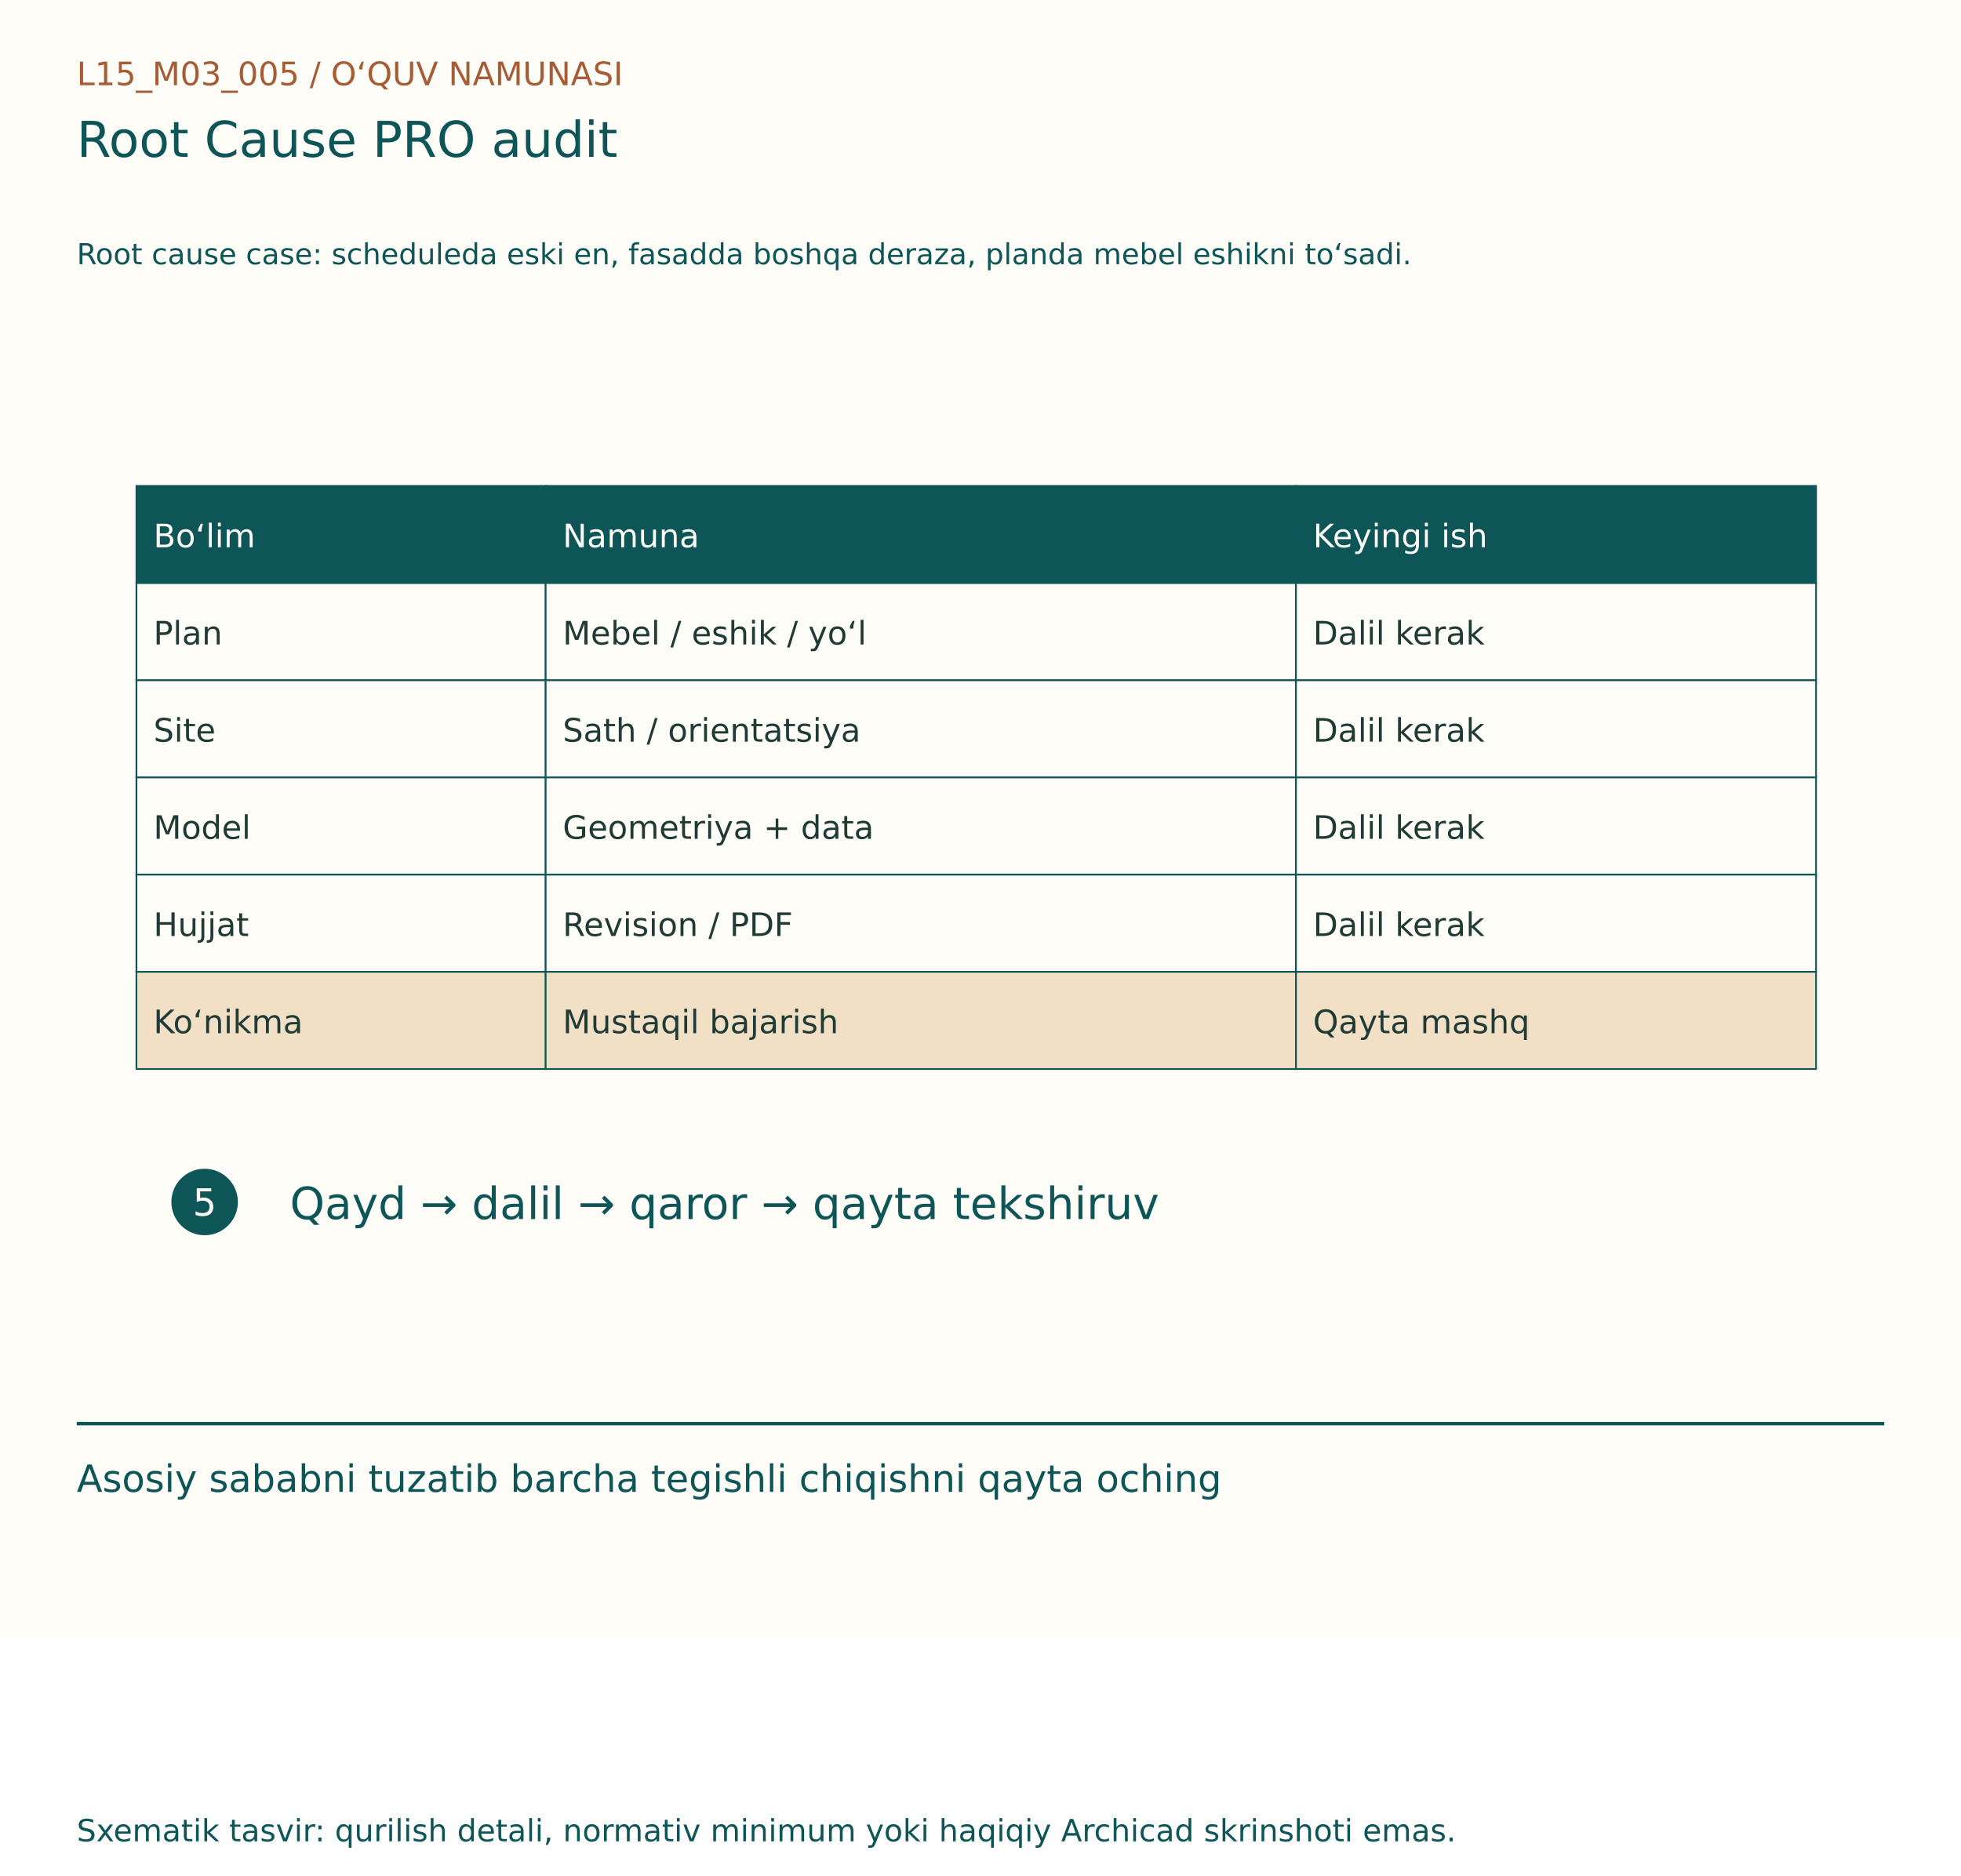
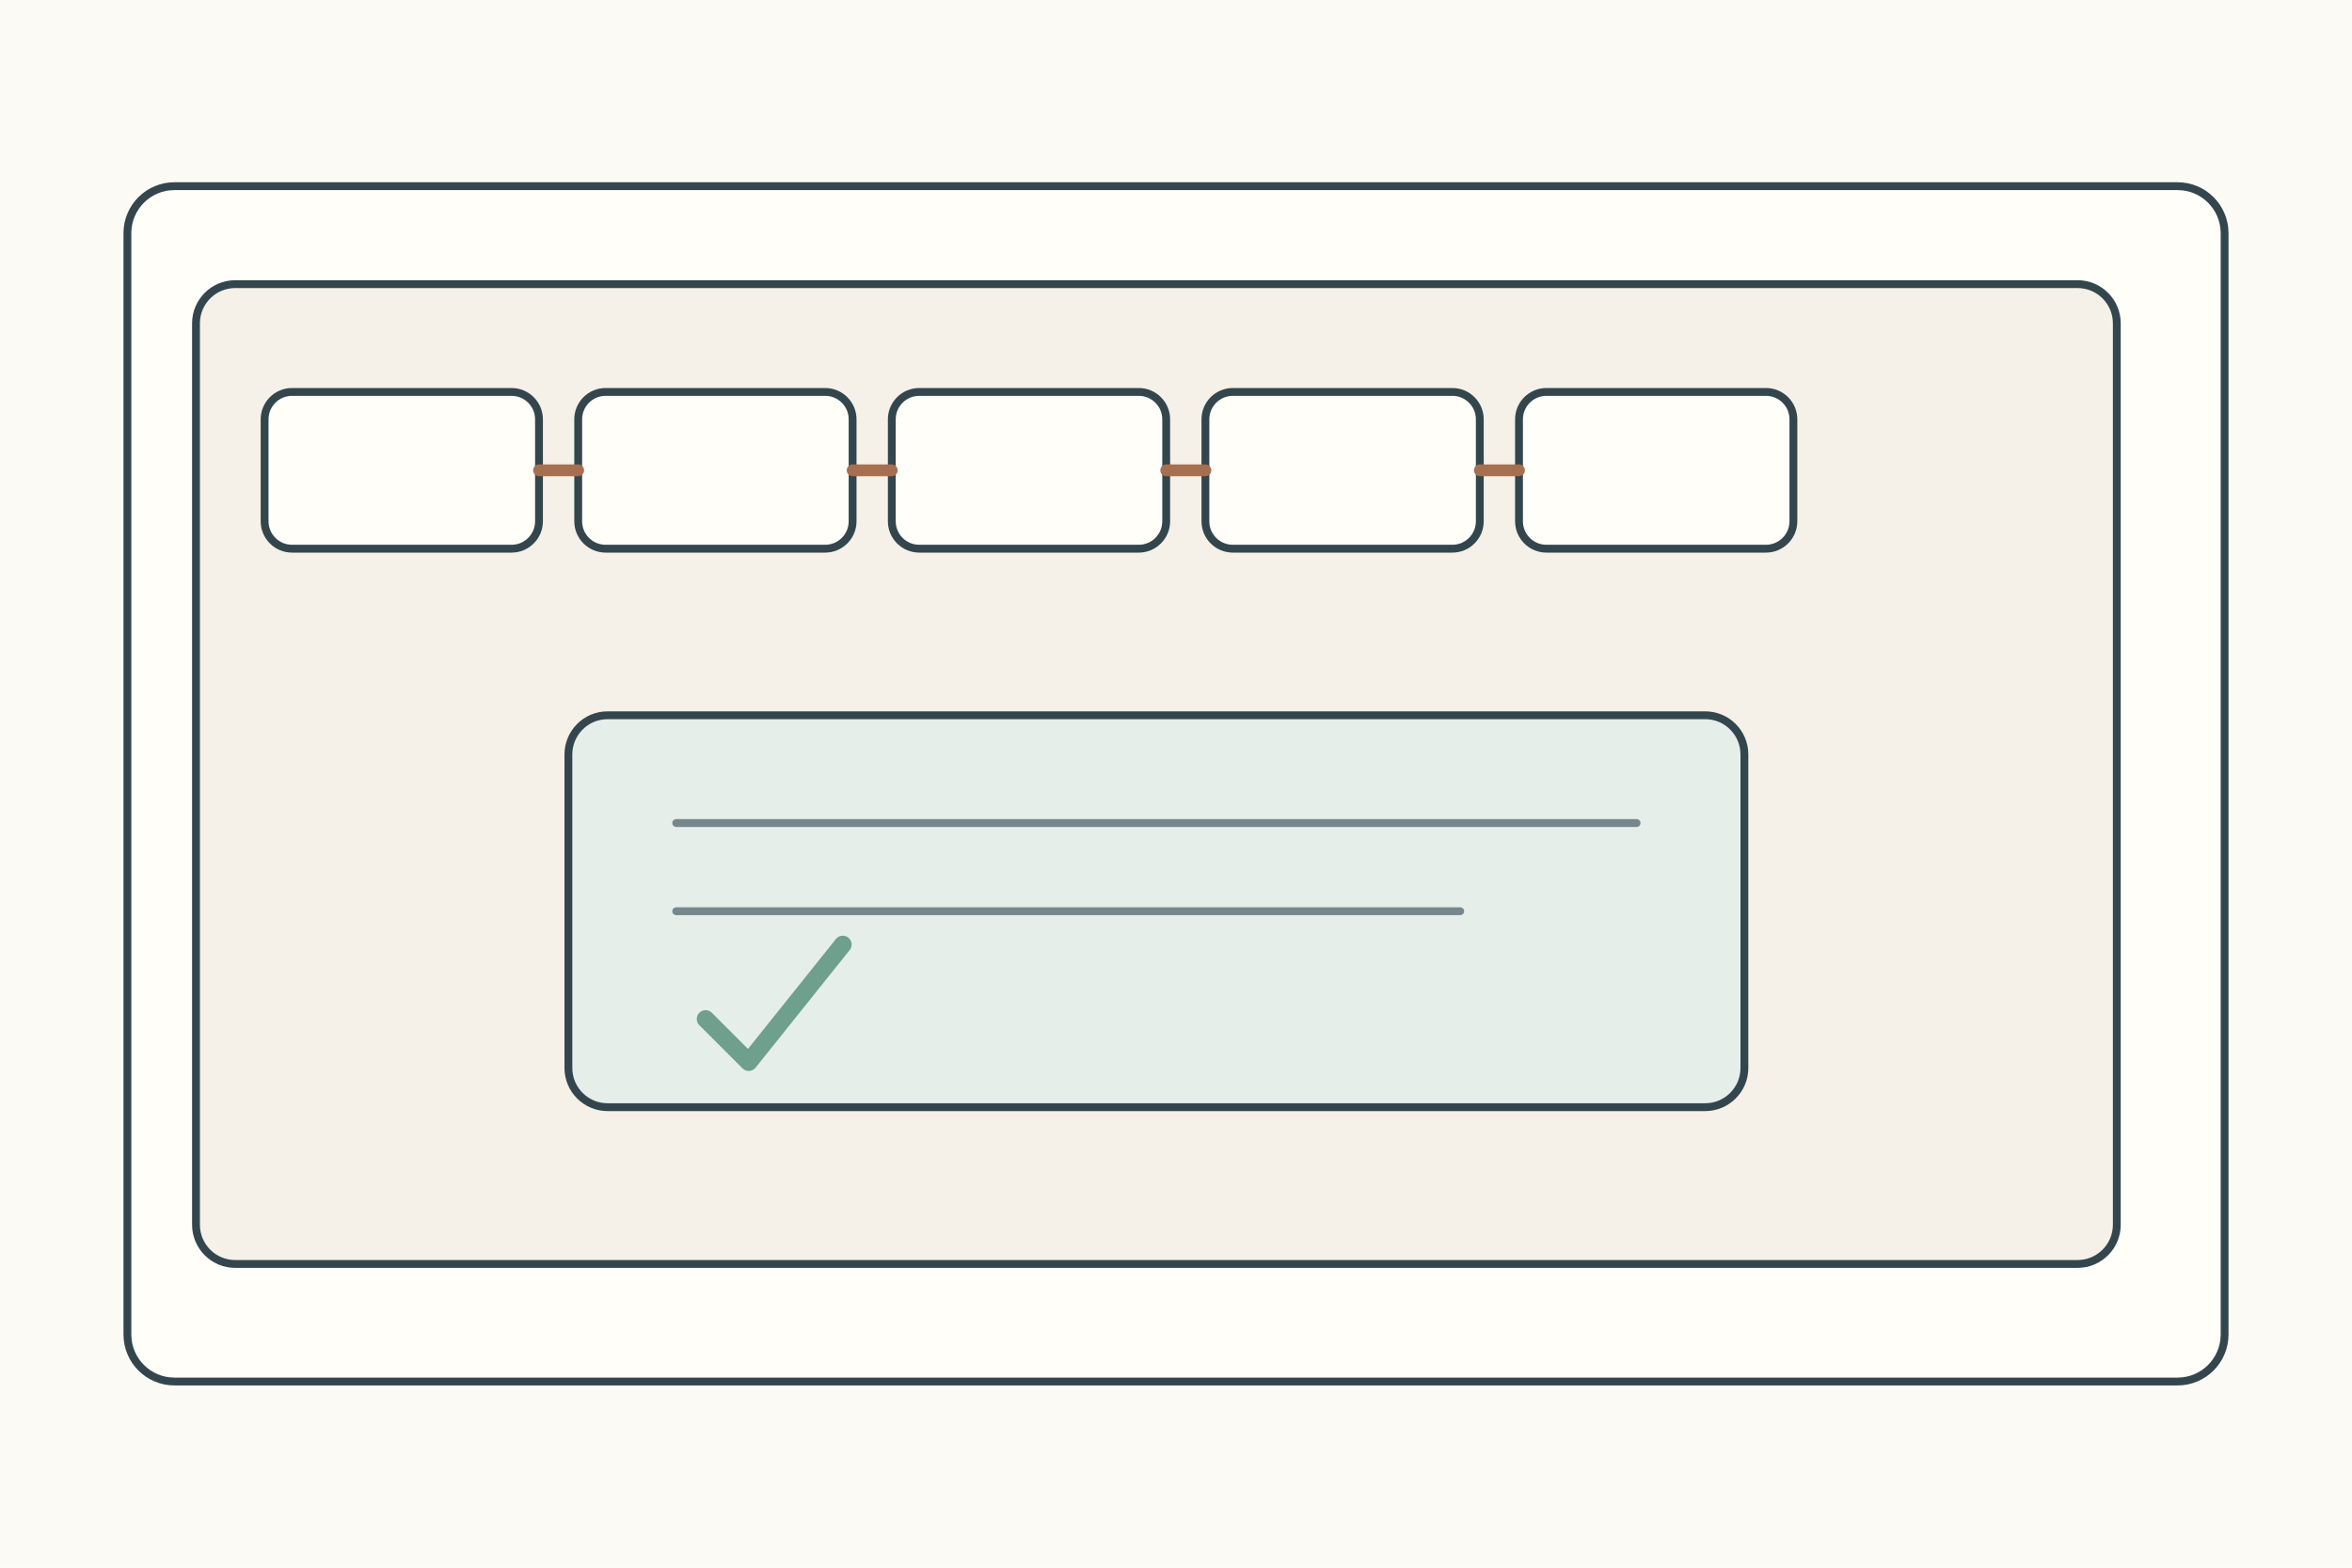
- <svg xmlns="http://www.w3.org/2000/svg" width="1150" height="1100" viewBox="0 0 1150 1100">
-   <rect width="1150" height="960" fill="#FFFDF7" />
-   <g font-family="DejaVu Sans, Segoe UI, sans-serif">
-     <text x="45" y="50" font-size="19" fill="#A65D35">L15_M03_005  /  O‘QUV NAMUNASI</text>
-     <text x="45" y="92" font-size="29" fill="#0E5558">Root Cause PRO audit</text>
-     <text x="45" y="155" font-size="17" fill="#0E5558">Root cause case: scheduleda eski en, fasadda boshqa deraza, planda mebel eshikni to‘sadi.</text>
-     <g transform="translate(0,80)">
-       <rect x="80" y="205" width="240" height="57" fill="#0E5558" stroke="#0E5558" stroke-width="1" />
-       <text x="90" y="241" font-size="19" fill="#FFFDF7">Bo‘lim</text>
-       <rect x="320" y="205" width="440" height="57" fill="#0E5558" stroke="#0E5558" stroke-width="1" />
-       <text x="330" y="241" font-size="19" fill="#FFFDF7">Namuna</text>
-       <rect x="760" y="205" width="305" height="57" fill="#0E5558" stroke="#0E5558" stroke-width="1" />
-       <text x="770" y="241" font-size="19" fill="#FFFDF7">Keyingi ish</text>
-       <rect x="80" y="262" width="240" height="57" fill="#FFFDF7" stroke="#0E5558" stroke-width="1" />
-       <text x="90" y="298" font-size="19" fill="#203B36">Plan</text>
-       <rect x="320" y="262" width="440" height="57" fill="#FFFDF7" stroke="#0E5558" stroke-width="1" />
-       <text x="330" y="298" font-size="19" fill="#203B36">Mebel / eshik / yo‘l</text>
-       <rect x="760" y="262" width="305" height="57" fill="#FFFDF7" stroke="#0E5558" stroke-width="1" />
-       <text x="770" y="298" font-size="19" fill="#203B36">Dalil kerak</text>
-       <rect x="80" y="319" width="240" height="57" fill="#FFFDF7" stroke="#0E5558" stroke-width="1" />
-       <text x="90" y="355" font-size="19" fill="#203B36">Site</text>
-       <rect x="320" y="319" width="440" height="57" fill="#FFFDF7" stroke="#0E5558" stroke-width="1" />
-       <text x="330" y="355" font-size="19" fill="#203B36">Sath / orientatsiya</text>
-       <rect x="760" y="319" width="305" height="57" fill="#FFFDF7" stroke="#0E5558" stroke-width="1" />
-       <text x="770" y="355" font-size="19" fill="#203B36">Dalil kerak</text>
-       <rect x="80" y="376" width="240" height="57" fill="#FFFDF7" stroke="#0E5558" stroke-width="1" />
-       <text x="90" y="412" font-size="19" fill="#203B36">Model</text>
-       <rect x="320" y="376" width="440" height="57" fill="#FFFDF7" stroke="#0E5558" stroke-width="1" />
-       <text x="330" y="412" font-size="19" fill="#203B36">Geometriya + data</text>
-       <rect x="760" y="376" width="305" height="57" fill="#FFFDF7" stroke="#0E5558" stroke-width="1" />
-       <text x="770" y="412" font-size="19" fill="#203B36">Dalil kerak</text>
-       <rect x="80" y="433" width="240" height="57" fill="#FFFDF7" stroke="#0E5558" stroke-width="1" />
-       <text x="90" y="469" font-size="19" fill="#203B36">Hujjat</text>
-       <rect x="320" y="433" width="440" height="57" fill="#FFFDF7" stroke="#0E5558" stroke-width="1" />
-       <text x="330" y="469" font-size="19" fill="#203B36">Revision / PDF</text>
-       <rect x="760" y="433" width="305" height="57" fill="#FFFDF7" stroke="#0E5558" stroke-width="1" />
-       <text x="770" y="469" font-size="19" fill="#203B36">Dalil kerak</text>
-       <rect x="80" y="490" width="240" height="57" fill="#F1DFC6" stroke="#0E5558" stroke-width="1" />
-       <text x="90" y="526" font-size="19" fill="#203B36">Ko‘nikma</text>
-       <rect x="320" y="490" width="440" height="57" fill="#F1DFC6" stroke="#0E5558" stroke-width="1" />
-       <text x="330" y="526" font-size="19" fill="#203B36">Mustaqil bajarish</text>
-       <rect x="760" y="490" width="305" height="57" fill="#F1DFC6" stroke="#0E5558" stroke-width="1" />
-       <text x="770" y="526" font-size="19" fill="#203B36">Qayta mashq</text>
-       <circle cx="120" cy="625" r="18" fill="#0E5558" stroke="#0E5558" stroke-width="3" />
-       <text x="113" y="633" font-size="22" fill="#FFFDF7">5</text>
-       <text x="170" y="635" font-size="26" fill="#0E5558">Qayd → dalil → qaror → qayta tekshiruv</text>
+ <svg xmlns="http://www.w3.org/2000/svg" width="1200" height="800">
+   <rect width="1200" height="800" fill="#fbfaf4" />
+   <g stroke="#34464d" stroke-width="4" fill="none" stroke-linecap="round" stroke-linejoin="round">
+     <rect x="65" y="95" width="1070" height="610" rx="24" fill="#fffef9" />
+     <g transform="translate(100 145)">
+       <rect width="980" height="500" rx="20" fill="#f5f0e8" />
+       <g fill="#fffef9">
+         <rect x="35" y="55" width="140" height="80" rx="14" />
+         <rect x="195" y="55" width="140" height="80" rx="14" />
+         <rect x="355" y="55" width="140" height="80" rx="14" />
+         <rect x="515" y="55" width="140" height="80" rx="14" />
+         <rect x="675" y="55" width="140" height="80" rx="14" />
+       </g>
+       <path d="M175 95h20M335 95h20M495 95h20M655 95h20" stroke="#a66f50" stroke-width="6" />
+       <g transform="translate(190 220)">
+         <rect width="600" height="200" rx="20" fill="#e5eee8" />
+         <path d="M55 55h490M55 100h400" stroke="#75888d" stroke-width="4" />
+         <path d="M70 155l22 22 48-60" stroke="#6f9f8d" stroke-width="9" />
+       </g>
    </g>
-     <line x1="45" y1="835" x2="1105" y2="835" stroke="#0E5558" stroke-width="2" />
-     <text x="45" y="875" font-size="22" fill="#0E5558">Asosiy sababni tuzatib barcha tegishli chiqishni qayta oching</text>
-     <text x="45" y="1080" font-size="18" fill="#0E5558">Sxematik tasvir: qurilish detali, normativ minimum yoki haqiqiy Archicad skrinshoti emas.</text>
  </g>
</svg>
